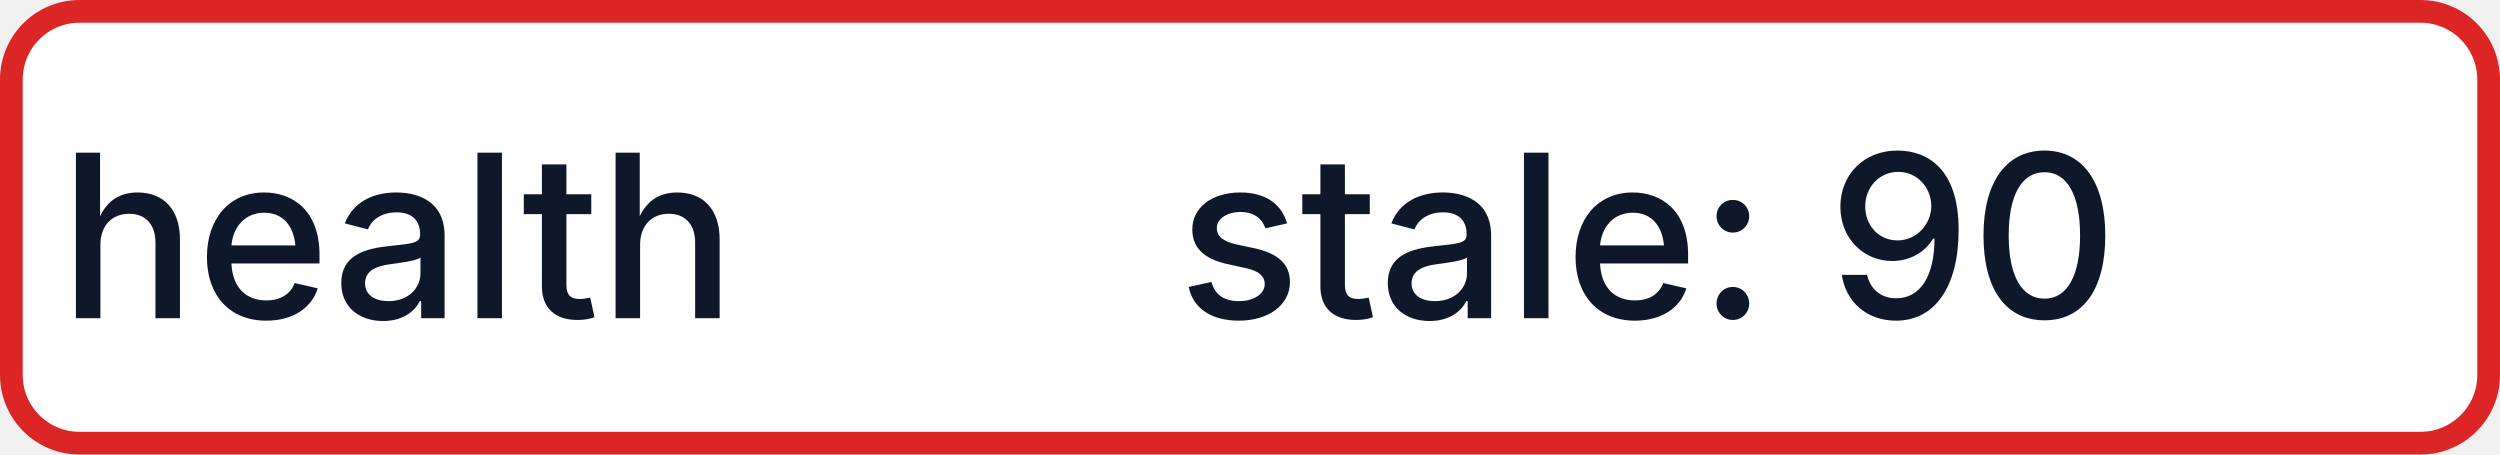
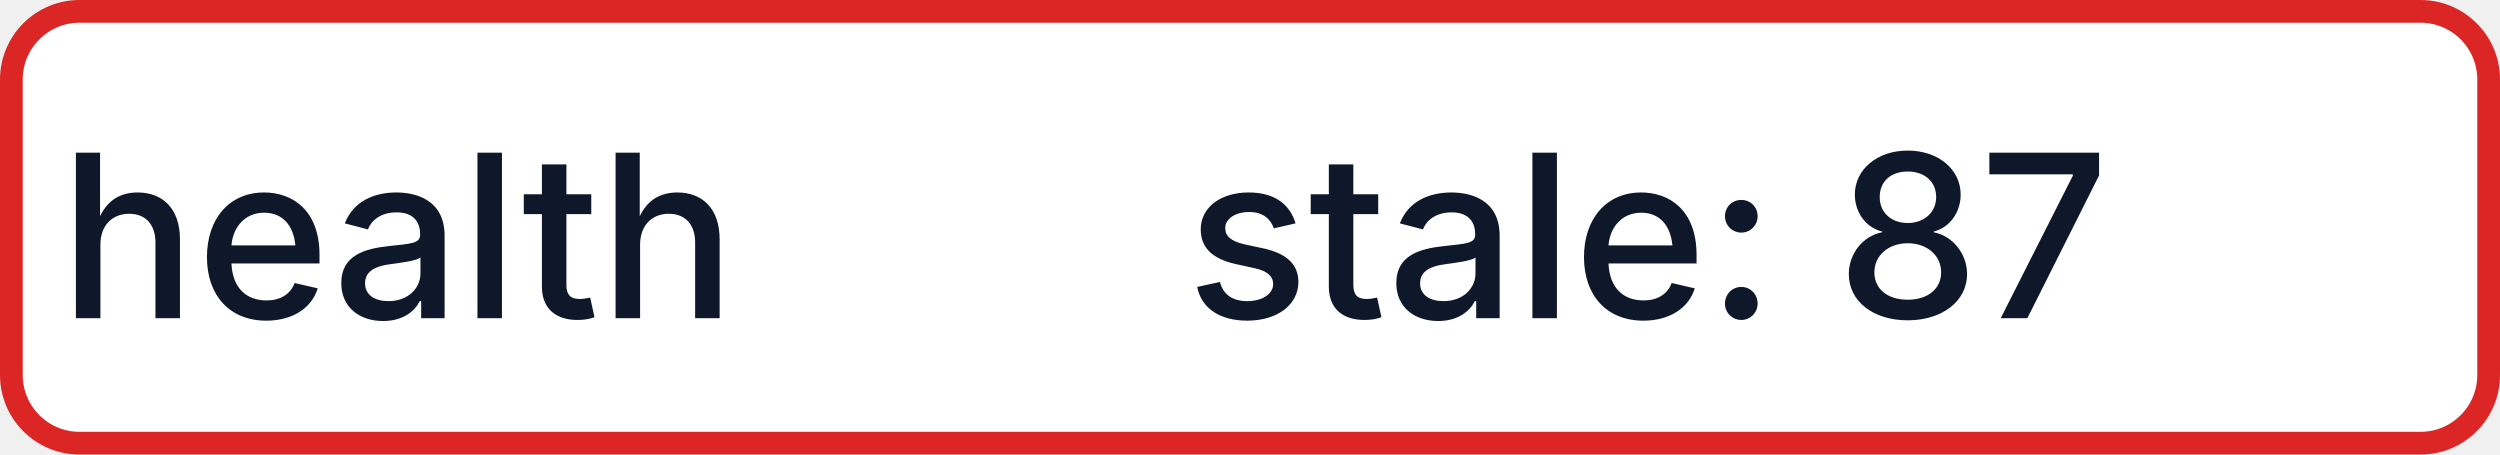
- <svg xmlns="http://www.w3.org/2000/svg" width="110" height="20" role="img" aria-label="health: stale: 90">
+ <svg xmlns="http://www.w3.org/2000/svg" width="110" height="20" role="img" aria-label="health: stale: 87">
  <rect x="0.5" y="0.5" width="109" height="19" rx="3" fill="#FFFFFF" stroke="#DC2626" stroke-width="1" />
  <g fill="#0F172A" text-anchor="middle" font-family="-apple-system,BlinkMacSystemFont,Segoe UI,sans-serif" font-size="10" font-weight="500">
    <text x="17.5" y="14">health</text>
-     <text x="72.5" y="14" textLength="68" lengthAdjust="spacingAndGlyphs">stale: 90</text>
+     <text x="72.5" y="14" textLength="68" lengthAdjust="spacingAndGlyphs">stale: 87</text>
  </g>
</svg>
